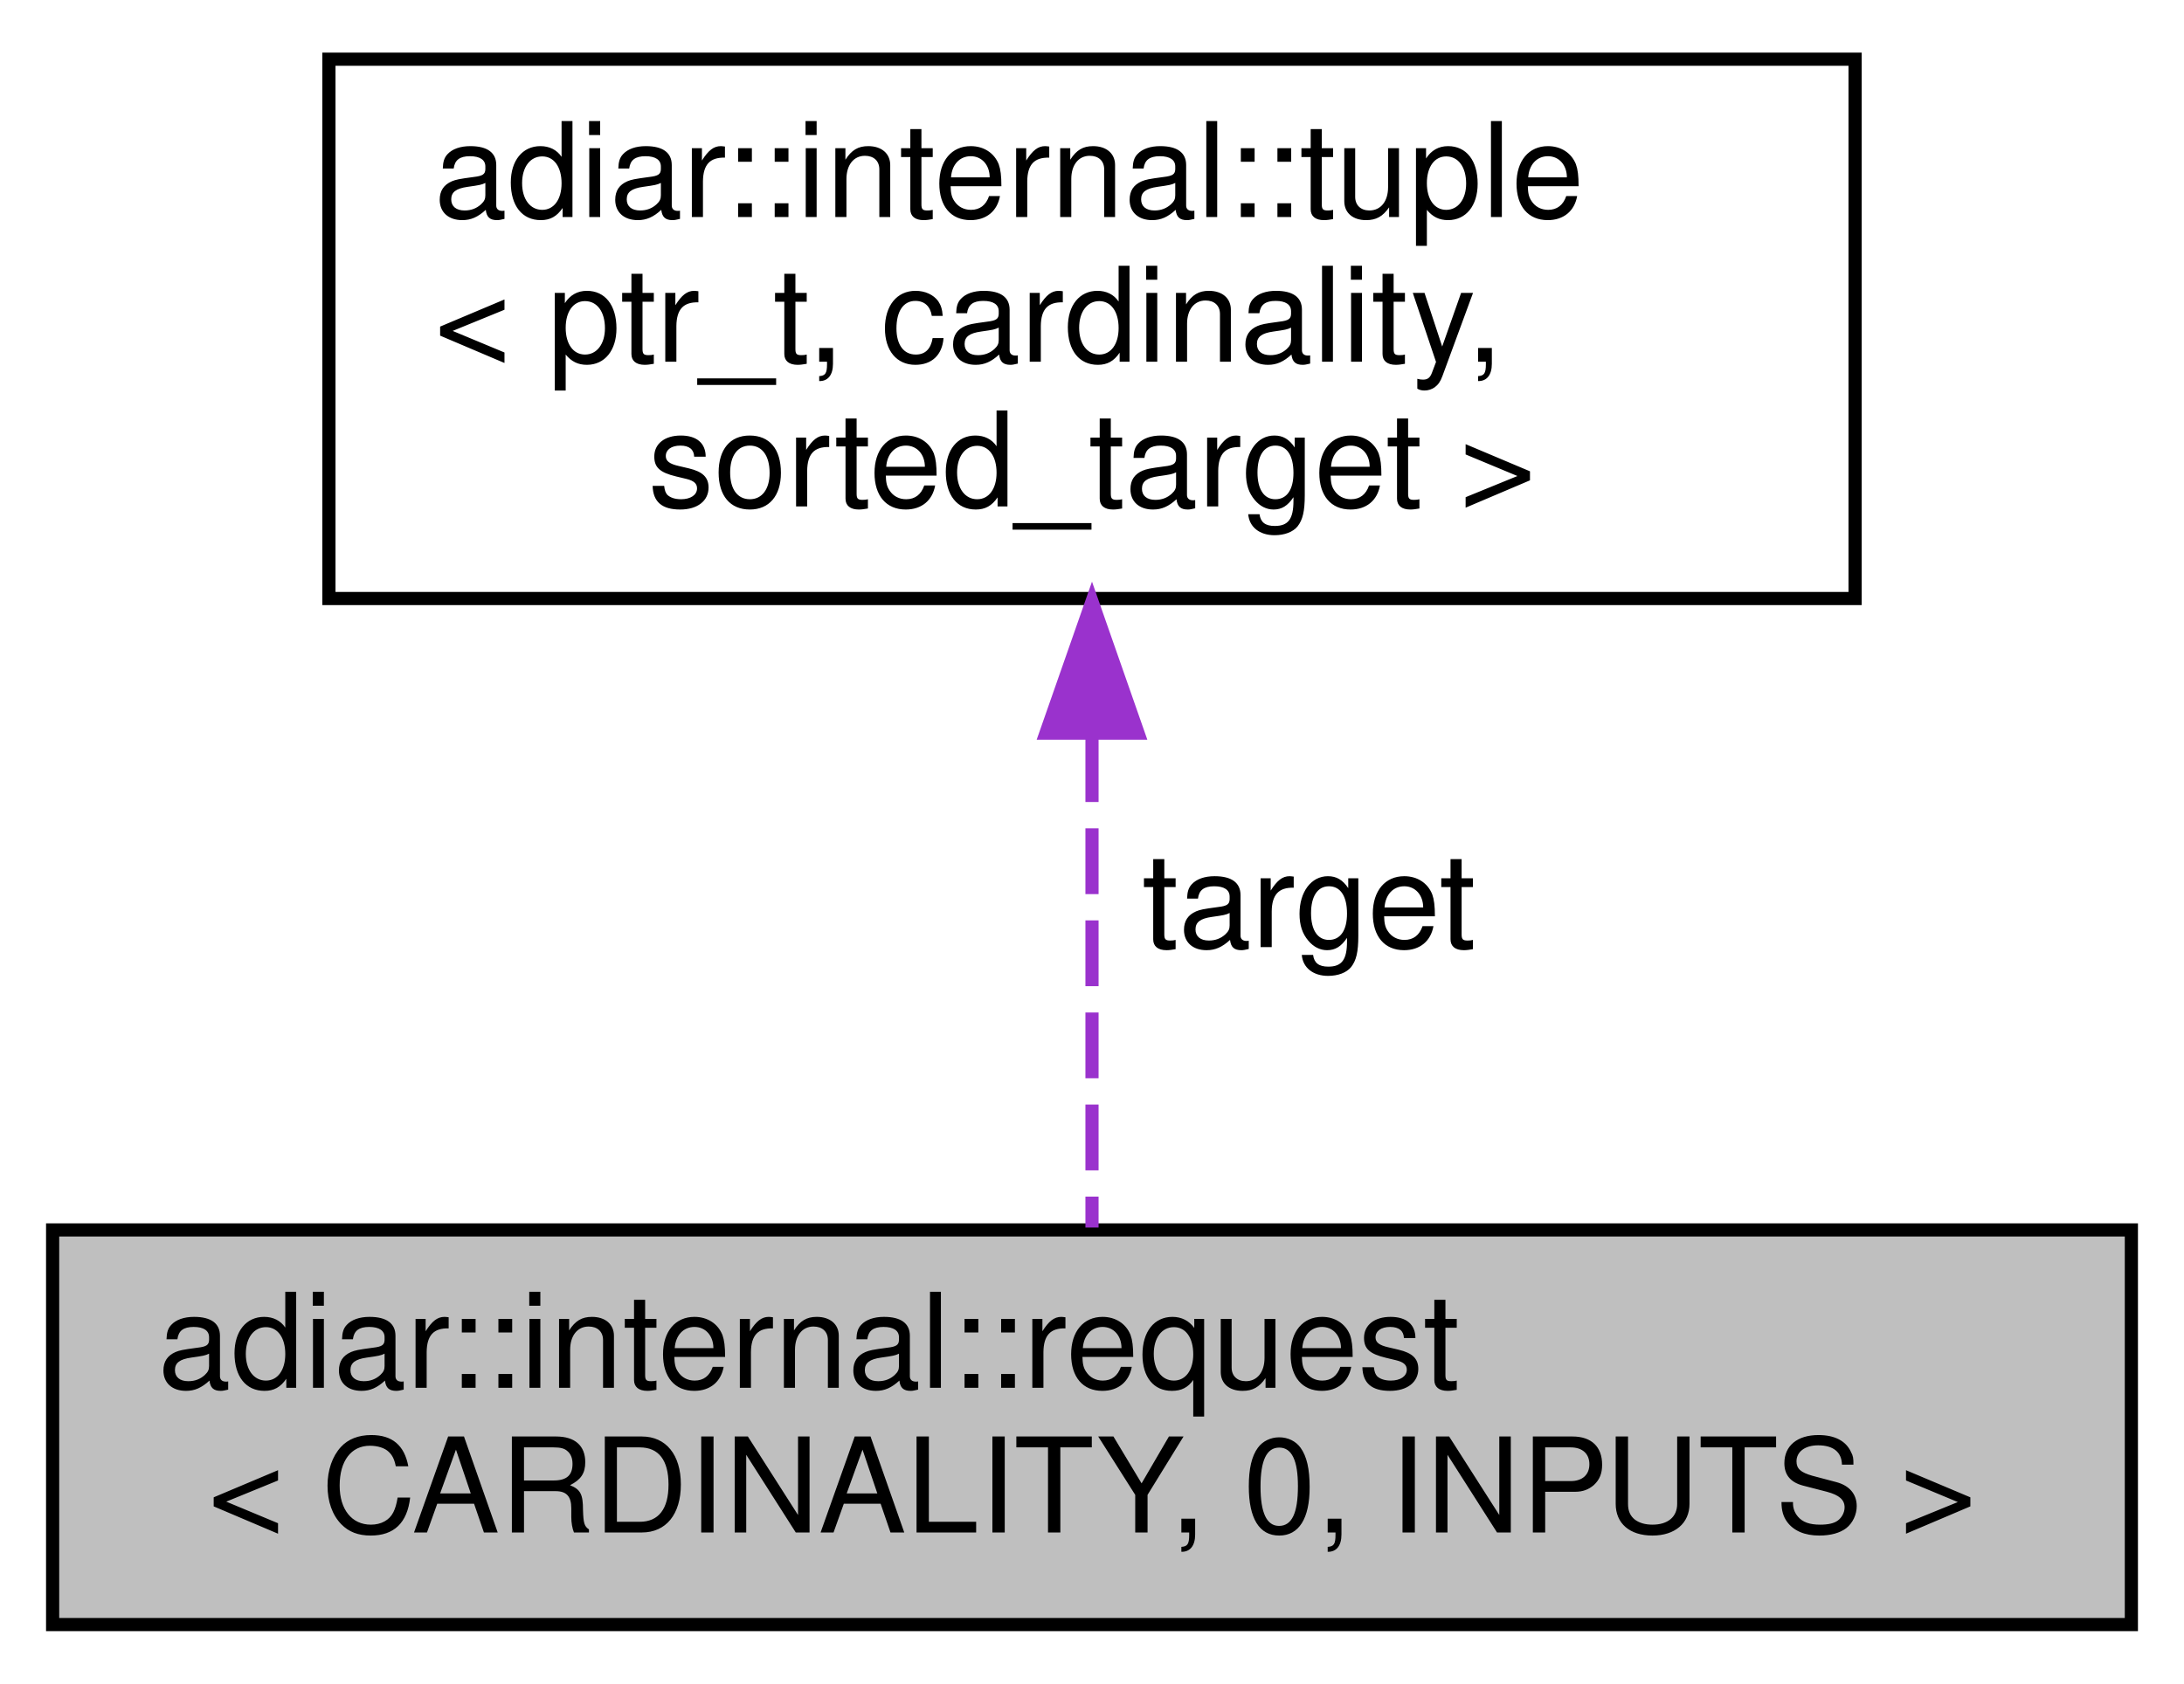
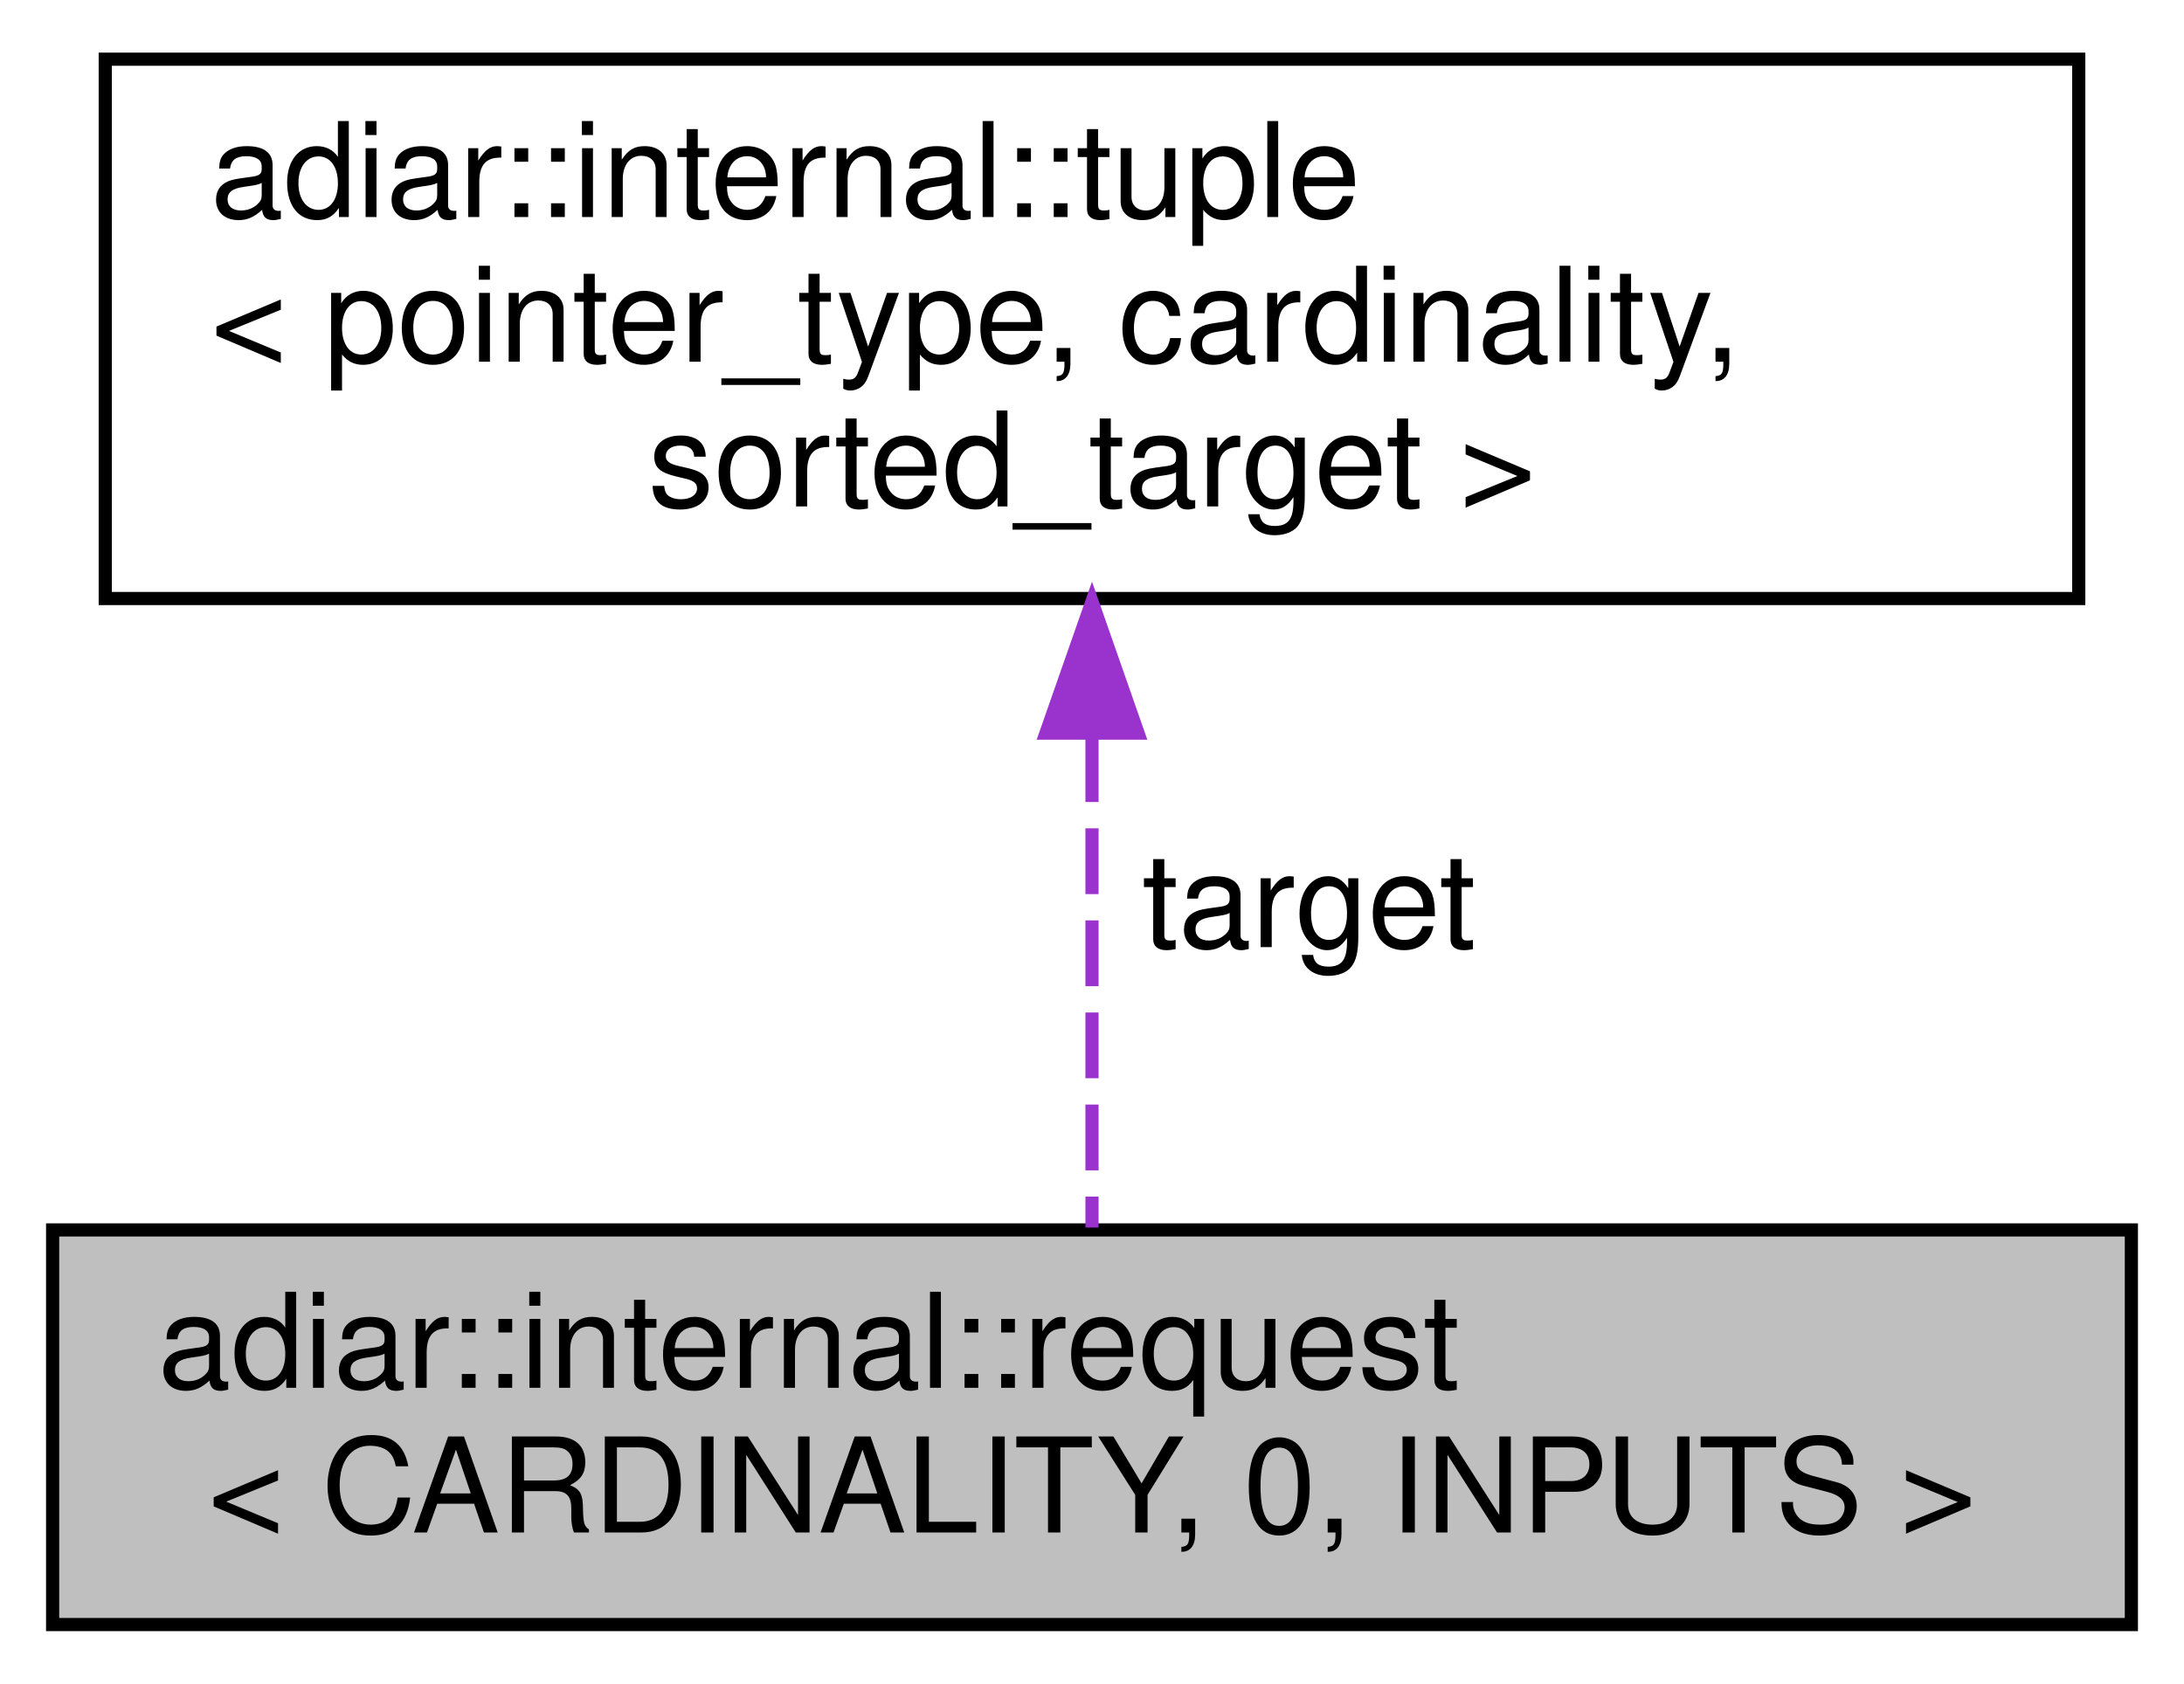
<svg xmlns="http://www.w3.org/2000/svg" xmlns:xlink="http://www.w3.org/1999/xlink" width="166pt" height="128pt" viewBox="0.00 0.00 166.00 128.00">
  <g id="graph0" class="graph" transform="scale(1 1) rotate(0) translate(4 124)">
    <g id="node1" class="node">
      <g id="a_node1">
        <a xlink:title=" ">
          <polygon fill="#bfbfbf" stroke="black" points="0,-0.5 0,-30.5 158,-30.5 158,-0.5 0,-0.5" />
          <text text-anchor="start" x="8" y="-18.5" font-family="Helvetica,sans-Serif" font-size="10.00">adiar::internal::request</text>
          <text text-anchor="middle" x="79" y="-7.5" font-family="Helvetica,sans-Serif" font-size="10.00">&lt; CARDINALITY, 0, INPUTS &gt;</text>
        </a>
      </g>
    </g>
    <g id="node2" class="node">
      <g id="a_node2">
        <a xlink:href="classadiar_1_1internal_1_1tuple.html" target="_top" xlink:title=" ">
-           <polygon fill="none" stroke="black" points="21,-78.5 21,-119.5 137,-119.5 137,-78.5 21,-78.5" />
-           <text text-anchor="start" x="29" y="-107.5" font-family="Helvetica,sans-Serif" font-size="10.00">adiar::internal::tuple</text>
-           <text text-anchor="start" x="29" y="-96.5" font-family="Helvetica,sans-Serif" font-size="10.00">&lt; ptr_t, cardinality,</text>
+           <polygon fill="none" stroke="black" points="4,-78.5 4,-119.5 154,-119.5 154,-78.5 4,-78.5" />
+           <text text-anchor="start" x="12" y="-107.5" font-family="Helvetica,sans-Serif" font-size="10.00">adiar::internal::tuple</text>
+           <text text-anchor="start" x="12" y="-96.5" font-family="Helvetica,sans-Serif" font-size="10.00">&lt; pointer_type, cardinality,</text>
          <text text-anchor="middle" x="79" y="-85.5" font-family="Helvetica,sans-Serif" font-size="10.00"> sorted_target &gt;</text>
        </a>
      </g>
    </g>
    <g id="edge1" class="edge">
      <path fill="none" stroke="#9a32cd" stroke-dasharray="5,2" d="M79,-68.03C79,-55.26 79,-40.97 79,-30.68" />
      <polygon fill="#9a32cd" stroke="#9a32cd" points="75.5,-68.27 79,-78.27 82.5,-68.27 75.5,-68.27" />
      <text text-anchor="middle" x="95.5" y="-52" font-family="Helvetica,sans-Serif" font-size="10.00"> target</text>
    </g>
  </g>
</svg>
